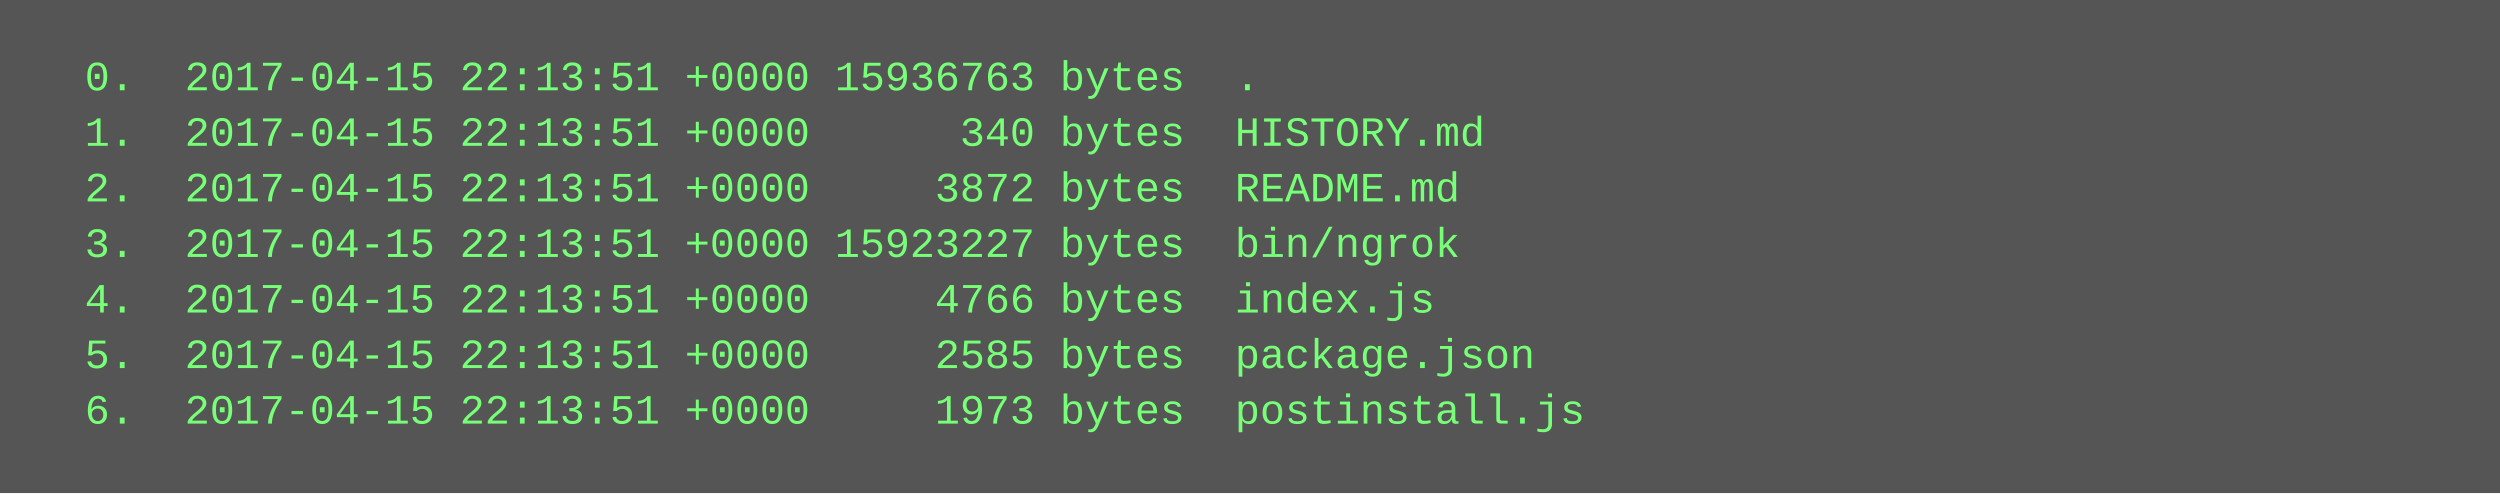
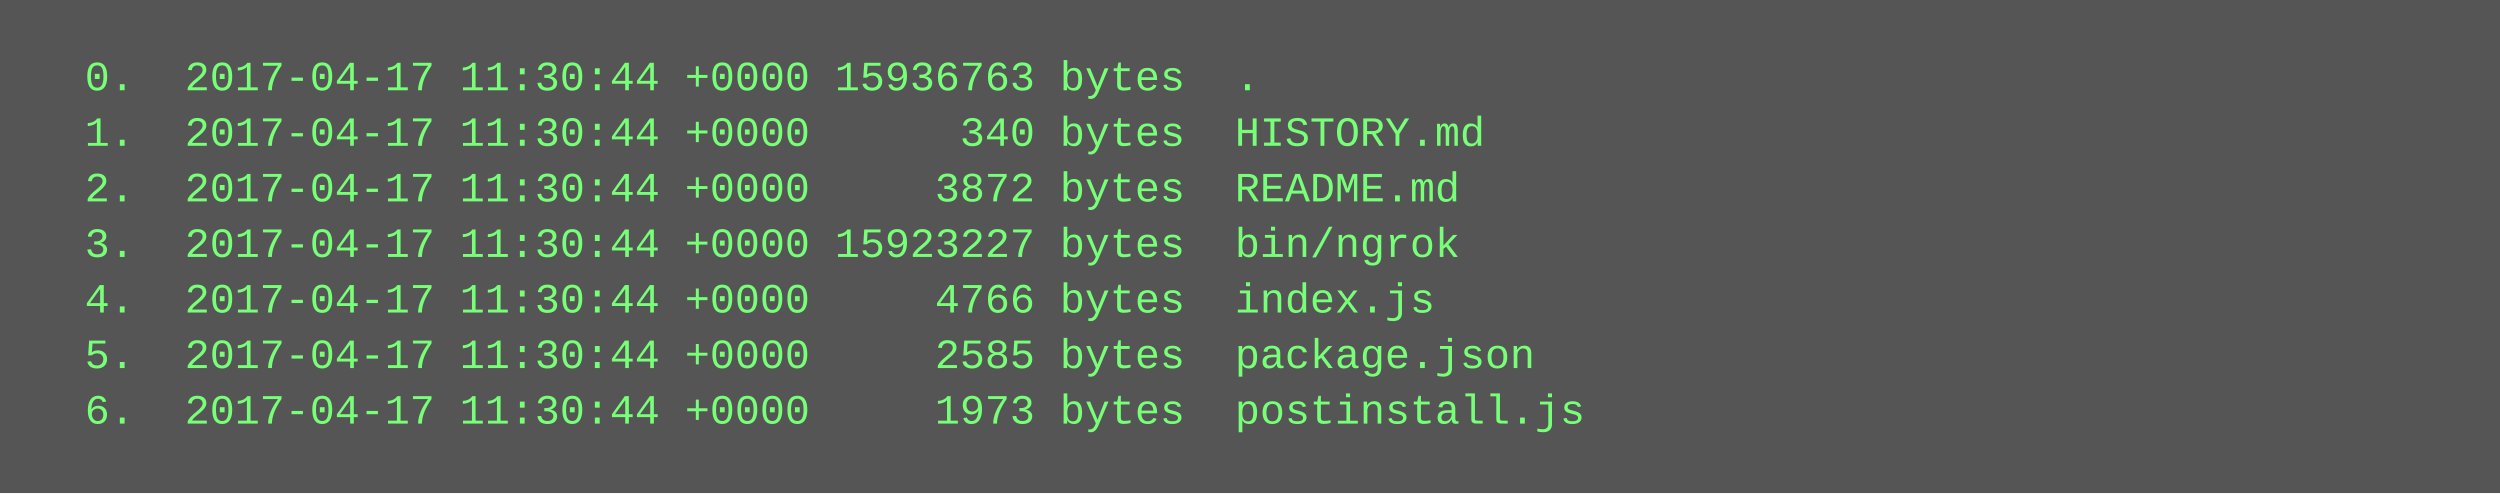
<svg xmlns="http://www.w3.org/2000/svg" height="142" width="720">
  <rect height="142" fill="#555" width="720" />
  <text fill="#7f7" font-family="Courier New" font-size="12" xml:space="preserve">
-     <tspan x="10" y="26">  0.  2017-04-15 22:13:51 +0000 15936763 bytes  .</tspan>
-     <tspan x="10" y="42">  1.  2017-04-15 22:13:51 +0000      340 bytes  HISTORY.md</tspan>
-     <tspan x="10" y="58">  2.  2017-04-15 22:13:51 +0000     3872 bytes  README.md</tspan>
-     <tspan x="10" y="74">  3.  2017-04-15 22:13:51 +0000 15923227 bytes  bin/ngrok</tspan>
-     <tspan x="10" y="90">  4.  2017-04-15 22:13:51 +0000     4766 bytes  index.js</tspan>
-     <tspan x="10" y="106">  5.  2017-04-15 22:13:51 +0000     2585 bytes  package.json</tspan>
-     <tspan x="10" y="122">  6.  2017-04-15 22:13:51 +0000     1973 bytes  postinstall.js</tspan>
+     <tspan x="10" y="26">  0.  2017-04-17 11:30:44 +0000 15936763 bytes  .</tspan>
+     <tspan x="10" y="42">  1.  2017-04-17 11:30:44 +0000      340 bytes  HISTORY.md</tspan>
+     <tspan x="10" y="58">  2.  2017-04-17 11:30:44 +0000     3872 bytes  README.md</tspan>
+     <tspan x="10" y="74">  3.  2017-04-17 11:30:44 +0000 15923227 bytes  bin/ngrok</tspan>
+     <tspan x="10" y="90">  4.  2017-04-17 11:30:44 +0000     4766 bytes  index.js</tspan>
+     <tspan x="10" y="106">  5.  2017-04-17 11:30:44 +0000     2585 bytes  package.json</tspan>
+     <tspan x="10" y="122">  6.  2017-04-17 11:30:44 +0000     1973 bytes  postinstall.js</tspan>
  </text>
</svg>
